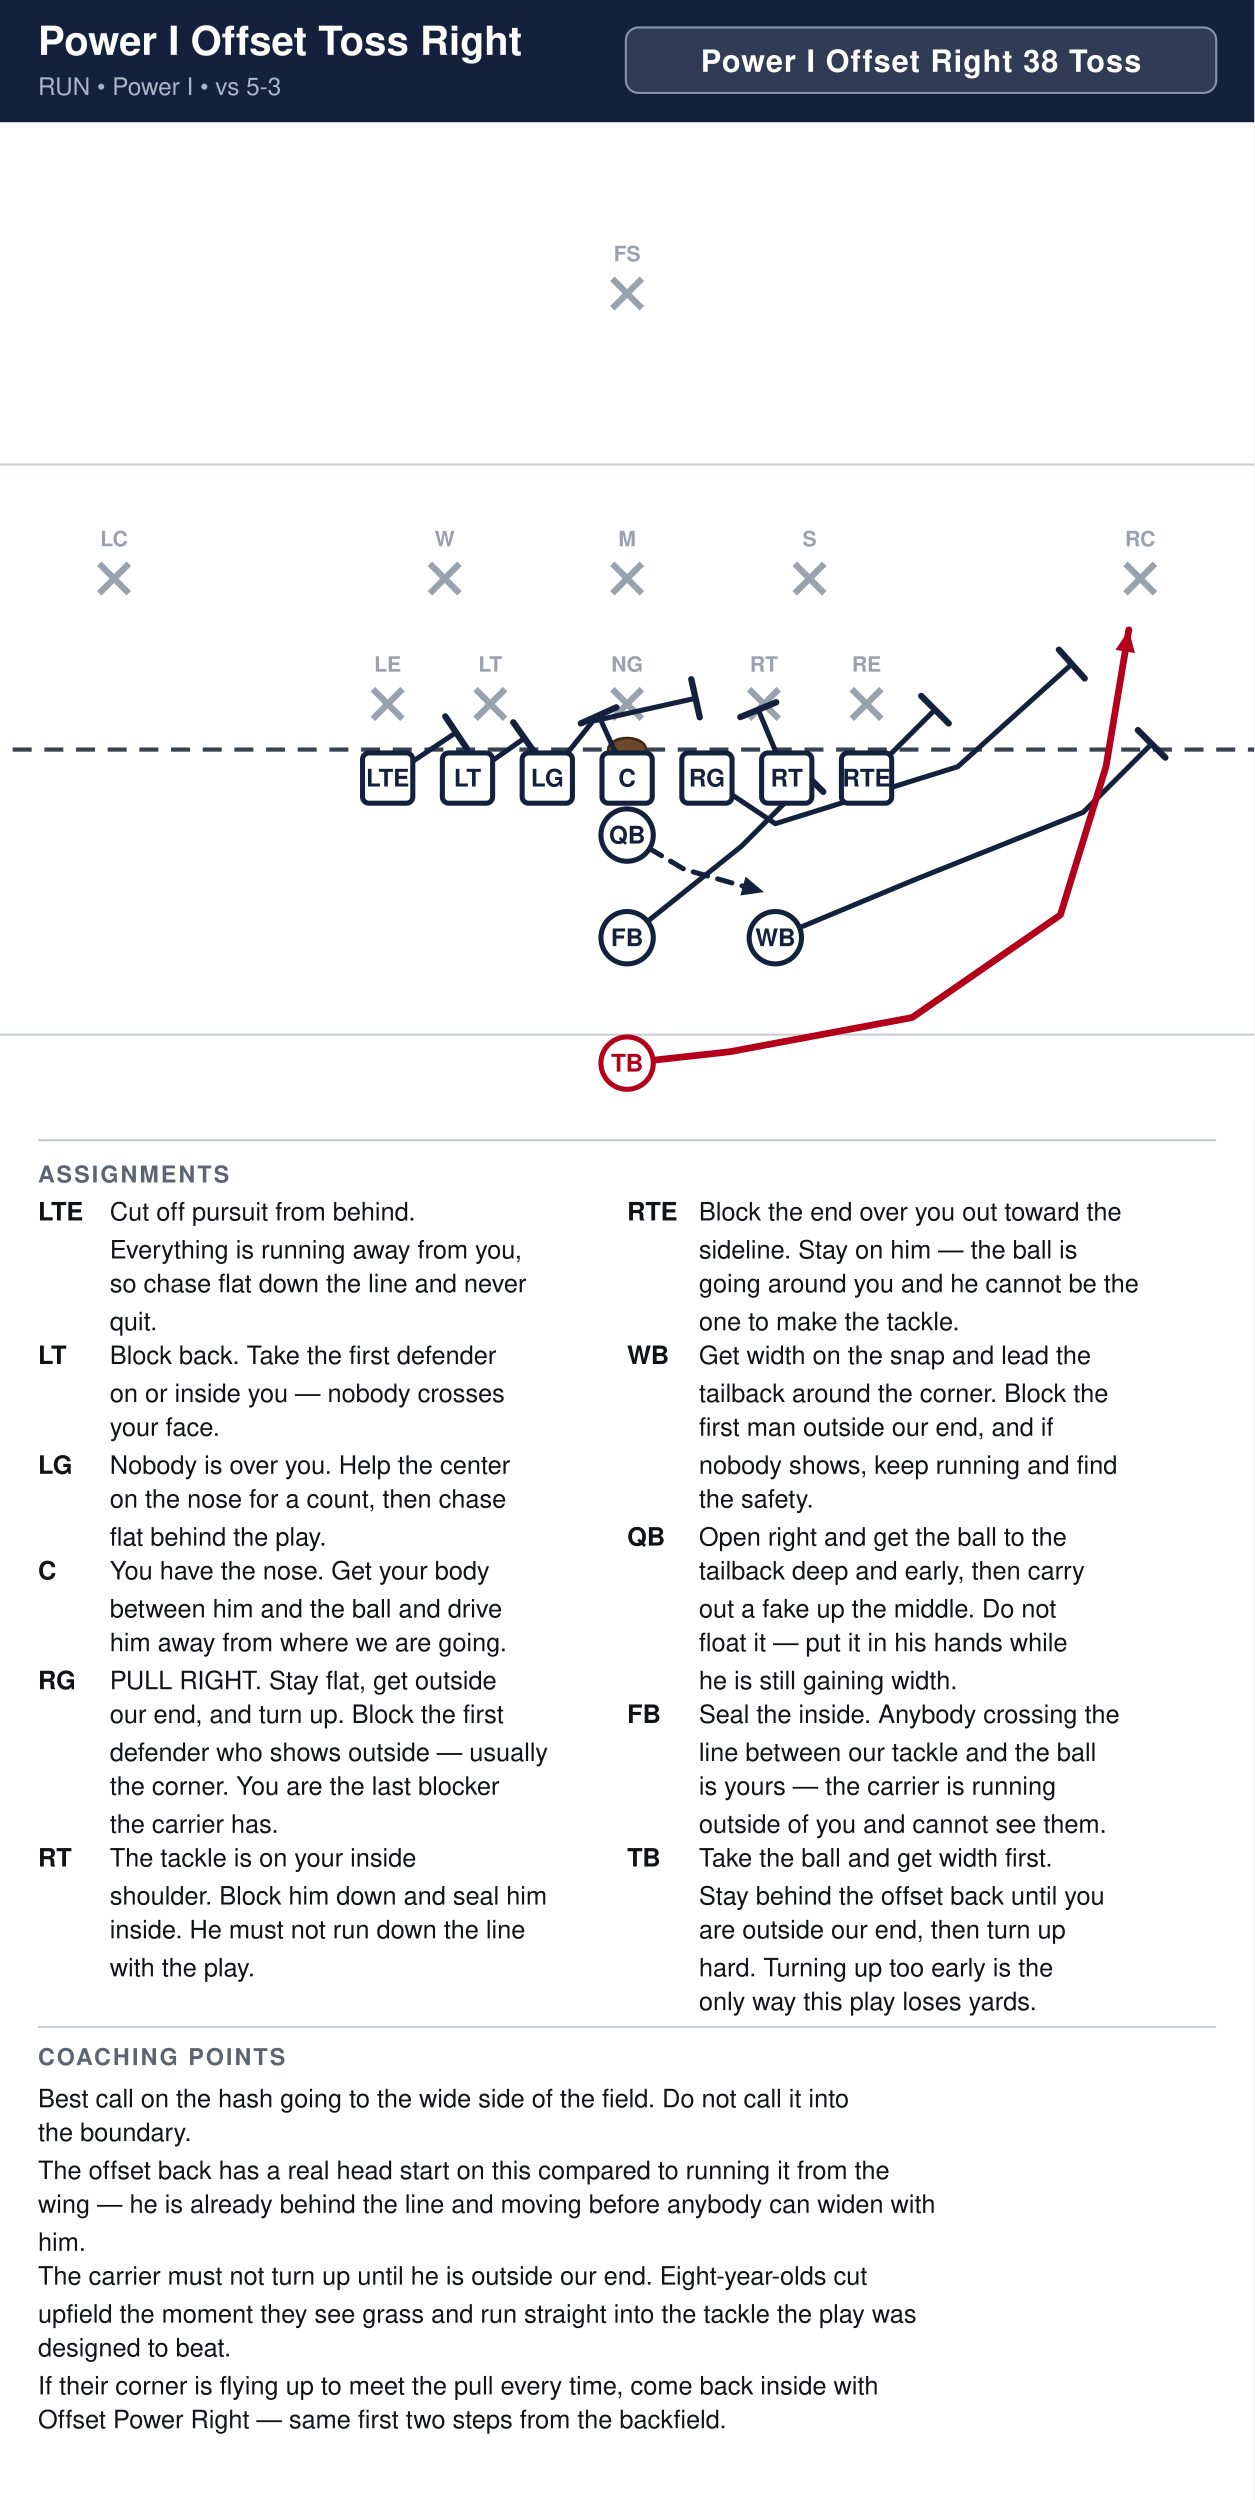
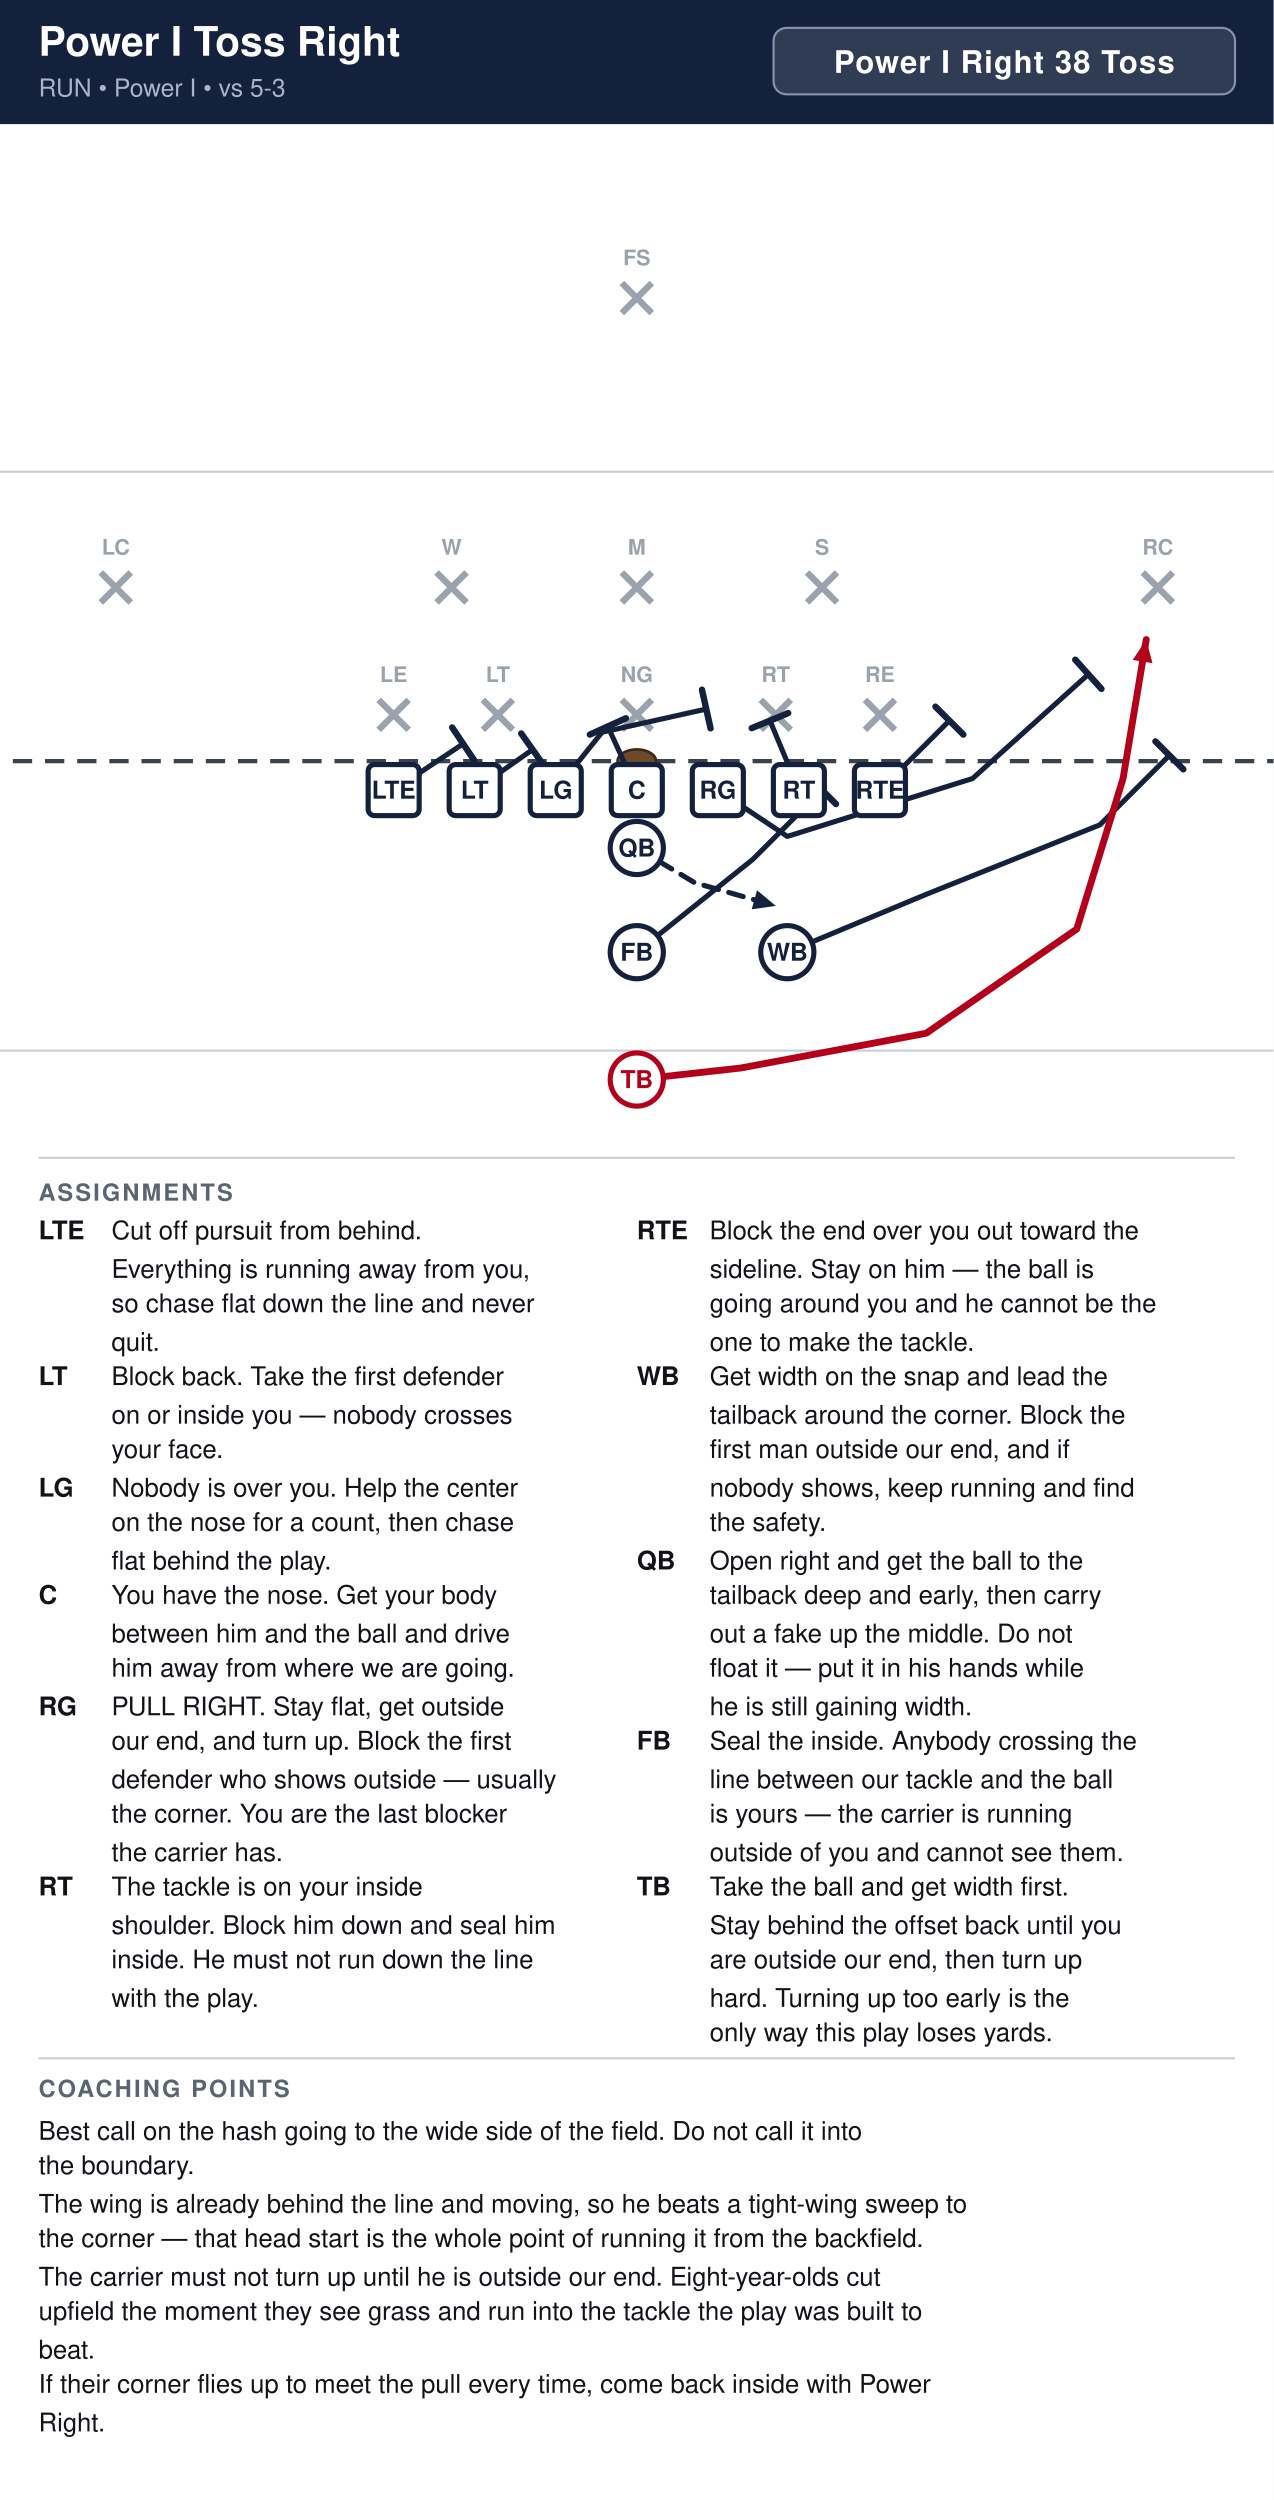
- <svg xmlns="http://www.w3.org/2000/svg" width="594" height="1184" viewBox="0 0 594 1184" font-family="Segoe UI, Helvetica, Arial, sans-serif">
+ <svg xmlns="http://www.w3.org/2000/svg" width="594" height="1166" viewBox="0 0 594 1166" font-family="Segoe UI, Helvetica, Arial, sans-serif">
  <rect width="100%" height="100%" fill="#ffffff" />
  <rect x="0" y="0" width="594" height="58" fill="#14213d" />
-   <text x="18" y="26" font-size="19" font-weight="700" fill="#ffffff">Power I Offset Toss Right</text>
+   <text x="18" y="26" font-size="19" font-weight="700" fill="#ffffff">Power I Toss Right</text>
  <text x="18" y="45" font-size="11.5" fill="#a9b4c7">RUN  •  Power I  •  vs 5-3</text>
-   <rect x="296.4" y="13" width="279.6" height="31" rx="6" fill="#ffffff" fill-opacity="0.12" stroke="#8593ad" stroke-width="1" />
-   <text x="436.2" y="34" text-anchor="middle" font-size="14.5" font-weight="700" fill="#ffffff" letter-spacing="0.5">Power I Offset Right 38 Toss</text>
+   <rect x="360.8" y="13" width="215.2" height="31" rx="6" fill="#ffffff" fill-opacity="0.12" stroke="#8593ad" stroke-width="1" />
+   <text x="468.4" y="34" text-anchor="middle" font-size="14.5" font-weight="700" fill="#ffffff" letter-spacing="0.5">Power I Right 38 Toss</text>
  <clipPath id="fieldclip">
    <rect x="0" y="58" width="594" height="472" />
  </clipPath>
  <g clip-path="url(#fieldclip)">
    <g transform="translate(-54.0,31.0)">
      <rect x="0" y="0" width="702" height="513" fill="#ffffff" />
      <line x1="0" y1="459.0" x2="702" y2="459.0" stroke="#c8cdd6" stroke-width="1" />
      <line x1="0" y1="189.0" x2="702" y2="189.0" stroke="#c8cdd6" stroke-width="1" />
      <line x1="0" y1="324.0" x2="702" y2="324.0" stroke="#3a4150" stroke-width="2" stroke-dasharray="9 6" />
      <ellipse cx="351.0" cy="324.0" rx="9" ry="5.5" fill="#6b4a2b" stroke="#3a2716" stroke-width="1.2" />
      <line x1="230.6" y1="295.4" x2="244.6" y2="309.4" stroke="#9aa2ae" stroke-width="3" />
      <line x1="244.6" y1="295.4" x2="230.6" y2="309.4" stroke="#9aa2ae" stroke-width="3" />
      <text x="237.6" y="287.1" text-anchor="middle" font-size="10" fill="#9aa2ae" font-weight="600">LE</text>
      <line x1="279.2" y1="295.4" x2="293.2" y2="309.4" stroke="#9aa2ae" stroke-width="3" />
      <line x1="293.2" y1="295.4" x2="279.2" y2="309.4" stroke="#9aa2ae" stroke-width="3" />
      <text x="286.2" y="287.1" text-anchor="middle" font-size="10" fill="#9aa2ae" font-weight="600">LT</text>
      <line x1="344.0" y1="295.4" x2="358.0" y2="309.4" stroke="#9aa2ae" stroke-width="3" />
      <line x1="358.0" y1="295.4" x2="344.0" y2="309.4" stroke="#9aa2ae" stroke-width="3" />
      <text x="351.0" y="287.1" text-anchor="middle" font-size="10" fill="#9aa2ae" font-weight="600">NG</text>
      <line x1="408.8" y1="295.4" x2="422.8" y2="309.4" stroke="#9aa2ae" stroke-width="3" />
      <line x1="422.8" y1="295.4" x2="408.8" y2="309.4" stroke="#9aa2ae" stroke-width="3" />
      <text x="415.8" y="287.1" text-anchor="middle" font-size="10" fill="#9aa2ae" font-weight="600">RT</text>
      <line x1="457.4" y1="295.4" x2="471.4" y2="309.4" stroke="#9aa2ae" stroke-width="3" />
      <line x1="471.4" y1="295.4" x2="457.4" y2="309.4" stroke="#9aa2ae" stroke-width="3" />
      <text x="464.4" y="287.1" text-anchor="middle" font-size="10" fill="#9aa2ae" font-weight="600">RE</text>
      <line x1="257.6" y1="236.0" x2="271.6" y2="250.0" stroke="#9aa2ae" stroke-width="3" />
      <line x1="271.6" y1="236.0" x2="257.6" y2="250.0" stroke="#9aa2ae" stroke-width="3" />
      <text x="264.6" y="227.7" text-anchor="middle" font-size="10" fill="#9aa2ae" font-weight="600">W</text>
      <line x1="344.0" y1="236.0" x2="358.0" y2="250.0" stroke="#9aa2ae" stroke-width="3" />
      <line x1="358.0" y1="236.0" x2="344.0" y2="250.0" stroke="#9aa2ae" stroke-width="3" />
      <text x="351.0" y="227.7" text-anchor="middle" font-size="10" fill="#9aa2ae" font-weight="600">M</text>
      <line x1="430.4" y1="236.0" x2="444.4" y2="250.0" stroke="#9aa2ae" stroke-width="3" />
      <line x1="444.4" y1="236.0" x2="430.4" y2="250.0" stroke="#9aa2ae" stroke-width="3" />
      <text x="437.4" y="227.7" text-anchor="middle" font-size="10" fill="#9aa2ae" font-weight="600">S</text>
      <line x1="101.0" y1="236.0" x2="115.0" y2="250.0" stroke="#9aa2ae" stroke-width="3" />
      <line x1="115.0" y1="236.0" x2="101.0" y2="250.0" stroke="#9aa2ae" stroke-width="3" />
      <text x="108.0" y="227.7" text-anchor="middle" font-size="10" fill="#9aa2ae" font-weight="600">LC</text>
      <line x1="587.0" y1="236.0" x2="601.0" y2="250.0" stroke="#9aa2ae" stroke-width="3" />
      <line x1="601.0" y1="236.0" x2="587.0" y2="250.0" stroke="#9aa2ae" stroke-width="3" />
      <text x="594.0" y="227.7" text-anchor="middle" font-size="10" fill="#9aa2ae" font-weight="600">RC</text>
      <line x1="344.0" y1="101.0" x2="358.0" y2="115.0" stroke="#9aa2ae" stroke-width="3" />
      <line x1="358.0" y1="101.0" x2="344.0" y2="115.0" stroke="#9aa2ae" stroke-width="3" />
      <text x="351.0" y="92.7" text-anchor="middle" font-size="10" fill="#9aa2ae" font-weight="600">FS</text>
      <path d="M237.6,337.5 L270.0,315.9" fill="none" stroke="#14213d" stroke-width="2.4" stroke-linecap="round" stroke-linejoin="round" />
      <line x1="264.9" y1="308.3" x2="275.1" y2="323.5" stroke="#14213d" stroke-width="3.0" stroke-linecap="round" />
      <path d="M275.4,337.5 L302.4,318.6" fill="none" stroke="#14213d" stroke-width="2.4" stroke-linecap="round" stroke-linejoin="round" />
      <line x1="297.1" y1="311.1" x2="307.7" y2="326.1" stroke="#14213d" stroke-width="3.0" stroke-linecap="round" />
      <path d="M313.2,337.5 L334.8,310.5 L383.4,299.7" fill="none" stroke="#14213d" stroke-width="2.4" stroke-linecap="round" stroke-linejoin="round" />
      <line x1="381.4" y1="290.7" x2="385.4" y2="308.7" stroke="#14213d" stroke-width="3.0" stroke-linecap="round" />
      <path d="M351.0,337.5 L337.5,307.8" fill="none" stroke="#14213d" stroke-width="2.4" stroke-linecap="round" stroke-linejoin="round" />
      <line x1="329.1" y1="311.6" x2="345.9" y2="304.0" stroke="#14213d" stroke-width="3.0" stroke-linecap="round" />
      <path d="M388.8,337.5 L421.2,359.1 L507.6,332.1 L561.6,283.5" fill="none" stroke="#14213d" stroke-width="2.4" stroke-linecap="round" stroke-linejoin="round" />
      <line x1="555.5" y1="276.7" x2="567.7" y2="290.3" stroke="#14213d" stroke-width="3.0" stroke-linecap="round" />
      <path d="M426.6,337.5 L413.1,305.1" fill="none" stroke="#14213d" stroke-width="2.4" stroke-linecap="round" stroke-linejoin="round" />
      <line x1="404.6" y1="308.6" x2="421.6" y2="301.6" stroke="#14213d" stroke-width="3.0" stroke-linecap="round" />
      <path d="M464.4,337.5 L496.8,305.1" fill="none" stroke="#14213d" stroke-width="2.4" stroke-linecap="round" stroke-linejoin="round" />
      <line x1="490.3" y1="298.6" x2="503.3" y2="311.6" stroke="#14213d" stroke-width="3.0" stroke-linecap="round" />
      <path d="M421.2,413.1 L486.0,386.1 L567.0,353.7 L599.4,321.3" fill="none" stroke="#14213d" stroke-width="2.4" stroke-linecap="round" stroke-linejoin="round" />
      <line x1="592.9" y1="314.8" x2="605.9" y2="327.8" stroke="#14213d" stroke-width="3.0" stroke-linecap="round" />
      <path d="M351.0,364.5 L378.0,380.7 L415.8,391.5" fill="none" stroke="#14213d" stroke-width="2.4" stroke-linecap="round" stroke-linejoin="round" stroke-dasharray="7 5" />
      <polygon points="415.8,391.5 404.6,393.1 407.1,384.2" fill="#14213d" />
      <path d="M351.0,413.1 L405.0,369.9 L437.4,337.5" fill="none" stroke="#14213d" stroke-width="2.4" stroke-linecap="round" stroke-linejoin="round" />
      <line x1="430.9" y1="331.0" x2="443.9" y2="344.0" stroke="#14213d" stroke-width="3.0" stroke-linecap="round" />
      <path d="M351.0,472.5 L399.6,467.1 L486.0,450.9 L556.2,402.3 L577.8,332.1 L588.6,267.3" fill="none" stroke="#b3001b" stroke-width="3.2" stroke-linecap="round" stroke-linejoin="round" />
      <polygon points="588.6,267.3 591.5,278.3 582.3,276.8" fill="#b3001b" />
      <rect x="225.7" y="325.6" width="23.8" height="23.8" rx="3" fill="#ffffff" stroke="#14213d" stroke-width="2.4" />
      <text x="237.6" y="341.5" text-anchor="middle" font-size="11.5" font-weight="700" fill="#14213d">LTE</text>
      <rect x="263.5" y="325.6" width="23.8" height="23.8" rx="3" fill="#ffffff" stroke="#14213d" stroke-width="2.4" />
      <text x="275.4" y="341.5" text-anchor="middle" font-size="11.5" font-weight="700" fill="#14213d">LT</text>
      <rect x="301.3" y="325.6" width="23.8" height="23.8" rx="3" fill="#ffffff" stroke="#14213d" stroke-width="2.4" />
      <text x="313.2" y="341.5" text-anchor="middle" font-size="11.5" font-weight="700" fill="#14213d">LG</text>
      <rect x="339.1" y="325.6" width="23.8" height="23.8" rx="3" fill="#ffffff" stroke="#14213d" stroke-width="2.4" />
      <text x="351.0" y="341.5" text-anchor="middle" font-size="11.5" font-weight="700" fill="#14213d">C</text>
      <rect x="376.9" y="325.6" width="23.8" height="23.8" rx="3" fill="#ffffff" stroke="#14213d" stroke-width="2.4" />
      <text x="388.8" y="341.5" text-anchor="middle" font-size="11.5" font-weight="700" fill="#14213d">RG</text>
      <rect x="414.7" y="325.6" width="23.8" height="23.8" rx="3" fill="#ffffff" stroke="#14213d" stroke-width="2.4" />
      <text x="426.6" y="341.5" text-anchor="middle" font-size="11.5" font-weight="700" fill="#14213d">RT</text>
      <rect x="452.5" y="325.6" width="23.8" height="23.8" rx="3" fill="#ffffff" stroke="#14213d" stroke-width="2.4" />
      <text x="464.4" y="341.5" text-anchor="middle" font-size="11.5" font-weight="700" fill="#14213d">RTE</text>
      <circle cx="421.2" cy="413.1" r="12.4" fill="#ffffff" stroke="#14213d" stroke-width="2.4" />
      <text x="421.2" y="417.1" text-anchor="middle" font-size="11.5" font-weight="700" fill="#14213d">WB</text>
      <circle cx="351.0" cy="364.5" r="12.4" fill="#ffffff" stroke="#14213d" stroke-width="2.4" />
      <text x="351.0" y="368.5" text-anchor="middle" font-size="11.5" font-weight="700" fill="#14213d">QB</text>
      <circle cx="351.0" cy="413.1" r="12.4" fill="#ffffff" stroke="#14213d" stroke-width="2.4" />
      <text x="351.0" y="417.1" text-anchor="middle" font-size="11.5" font-weight="700" fill="#14213d">FB</text>
      <circle cx="351.0" cy="472.5" r="12.4" fill="#ffffff" stroke="#b3001b" stroke-width="2.4" />
      <text x="351.0" y="476.5" text-anchor="middle" font-size="11.5" font-weight="700" fill="#b3001b">TB</text>
    </g>
  </g>
  <line x1="18" y1="540" x2="576" y2="540" stroke="#c8cdd6" stroke-width="1" />
  <text x="18" y="560" font-size="11" font-weight="700" fill="#5b6472" letter-spacing="1">ASSIGNMENTS</text>
  <text x="18" y="578" font-size="12" font-weight="700" fill="#111318">LTE</text>
  <text x="52" y="578" font-size="12" fill="#111318">Cut off pursuit from behind.</text>
  <text x="52" y="596" font-size="12" fill="#111318">Everything is running away from you,</text>
  <text x="52" y="612" font-size="12" fill="#111318">so chase flat down the line and never</text>
  <text x="52" y="630" font-size="12" fill="#111318">quit.</text>
  <text x="18" y="646" font-size="12" font-weight="700" fill="#111318">LT</text>
  <text x="52" y="646" font-size="12" fill="#111318">Block back. Take the first defender</text>
  <text x="52" y="664" font-size="12" fill="#111318">on or inside you — nobody crosses</text>
  <text x="52" y="680" font-size="12" fill="#111318">your face.</text>
  <text x="18" y="698" font-size="12" font-weight="700" fill="#111318">LG</text>
  <text x="52" y="698" font-size="12" fill="#111318">Nobody is over you. Help the center</text>
  <text x="52" y="714" font-size="12" fill="#111318">on the nose for a count, then chase</text>
  <text x="52" y="732" font-size="12" fill="#111318">flat behind the play.</text>
  <text x="18" y="748" font-size="12" font-weight="700" fill="#111318">C</text>
  <text x="52" y="748" font-size="12" fill="#111318">You have the nose. Get your body</text>
  <text x="52" y="766" font-size="12" fill="#111318">between him and the ball and drive</text>
  <text x="52" y="782" font-size="12" fill="#111318">him away from where we are going.</text>
  <text x="18" y="800" font-size="12" font-weight="700" fill="#111318">RG</text>
  <text x="52" y="800" font-size="12" fill="#111318">PULL RIGHT. Stay flat, get outside</text>
  <text x="52" y="816" font-size="12" fill="#111318">our end, and turn up. Block the first</text>
  <text x="52" y="834" font-size="12" fill="#111318">defender who shows outside — usually</text>
  <text x="52" y="850" font-size="12" fill="#111318">the corner. You are the last blocker</text>
  <text x="52" y="868" font-size="12" fill="#111318">the carrier has.</text>
  <text x="18" y="884" font-size="12" font-weight="700" fill="#111318">RT</text>
  <text x="52" y="884" font-size="12" fill="#111318">The tackle is on your inside</text>
  <text x="52" y="902" font-size="12" fill="#111318">shoulder. Block him down and seal him</text>
  <text x="52" y="918" font-size="12" fill="#111318">inside. He must not run down the line</text>
  <text x="52" y="936" font-size="12" fill="#111318">with the play.</text>
  <text x="297" y="578" font-size="12" font-weight="700" fill="#111318">RTE</text>
  <text x="331" y="578" font-size="12" fill="#111318">Block the end over you out toward the</text>
  <text x="331" y="596" font-size="12" fill="#111318">sideline. Stay on him — the ball is</text>
  <text x="331" y="612" font-size="12" fill="#111318">going around you and he cannot be the</text>
  <text x="331" y="630" font-size="12" fill="#111318">one to make the tackle.</text>
  <text x="297" y="646" font-size="12" font-weight="700" fill="#111318">WB</text>
  <text x="331" y="646" font-size="12" fill="#111318">Get width on the snap and lead the</text>
  <text x="331" y="664" font-size="12" fill="#111318">tailback around the corner. Block the</text>
  <text x="331" y="680" font-size="12" fill="#111318">first man outside our end, and if</text>
  <text x="331" y="698" font-size="12" fill="#111318">nobody shows, keep running and find</text>
  <text x="331" y="714" font-size="12" fill="#111318">the safety.</text>
  <text x="297" y="732" font-size="12" font-weight="700" fill="#111318">QB</text>
  <text x="331" y="732" font-size="12" fill="#111318">Open right and get the ball to the</text>
  <text x="331" y="748" font-size="12" fill="#111318">tailback deep and early, then carry</text>
  <text x="331" y="766" font-size="12" fill="#111318">out a fake up the middle. Do not</text>
  <text x="331" y="782" font-size="12" fill="#111318">float it — put it in his hands while</text>
  <text x="331" y="800" font-size="12" fill="#111318">he is still gaining width.</text>
  <text x="297" y="816" font-size="12" font-weight="700" fill="#111318">FB</text>
  <text x="331" y="816" font-size="12" fill="#111318">Seal the inside. Anybody crossing the</text>
  <text x="331" y="834" font-size="12" fill="#111318">line between our tackle and the ball</text>
  <text x="331" y="850" font-size="12" fill="#111318">is yours — the carrier is running</text>
  <text x="331" y="868" font-size="12" fill="#111318">outside of you and cannot see them.</text>
  <text x="297" y="884" font-size="12" font-weight="700" fill="#111318">TB</text>
  <text x="331" y="884" font-size="12" fill="#111318">Take the ball and get width first.</text>
  <text x="331" y="902" font-size="12" fill="#111318">Stay behind the offset back until you</text>
  <text x="331" y="918" font-size="12" fill="#111318">are outside our end, then turn up</text>
  <text x="331" y="936" font-size="12" fill="#111318">hard. Turning up too early is the</text>
  <text x="331" y="952" font-size="12" fill="#111318">only way this play loses yards.</text>
  <line x1="18" y1="960" x2="576" y2="960" stroke="#c8cdd6" stroke-width="1" />
  <text x="18" y="978" font-size="11" font-weight="700" fill="#5b6472" letter-spacing="1">COACHING POINTS</text>
  <text x="18" y="998" font-size="12" fill="#111318">Best call on the hash going to the wide side of the field. Do not call it into</text>
  <text x="18" y="1014" font-size="12" fill="#111318">the boundary.</text>
-   <text x="18" y="1032" font-size="12" fill="#111318">The offset back has a real head start on this compared to running it from the</text>
-   <text x="18" y="1048" font-size="12" fill="#111318">wing — he is already behind the line and moving before anybody can widen with</text>
-   <text x="18" y="1066" font-size="12" fill="#111318">him.</text>
-   <text x="18" y="1082" font-size="12" fill="#111318">The carrier must not turn up until he is outside our end. Eight-year-olds cut</text>
-   <text x="18" y="1100" font-size="12" fill="#111318">upfield the moment they see grass and run straight into the tackle the play was</text>
-   <text x="18" y="1116" font-size="12" fill="#111318">designed to beat.</text>
-   <text x="18" y="1134" font-size="12" fill="#111318">If their corner is flying up to meet the pull every time, come back inside with</text>
-   <text x="18" y="1150" font-size="12" fill="#111318">Offset Power Right — same first two steps from the backfield.</text>
+   <text x="18" y="1032" font-size="12" fill="#111318">The wing is already behind the line and moving, so he beats a tight-wing sweep to</text>
+   <text x="18" y="1048" font-size="12" fill="#111318">the corner — that head start is the whole point of running it from the backfield.</text>
+   <text x="18" y="1066" font-size="12" fill="#111318">The carrier must not turn up until he is outside our end. Eight-year-olds cut</text>
+   <text x="18" y="1082" font-size="12" fill="#111318">upfield the moment they see grass and run into the tackle the play was built to</text>
+   <text x="18" y="1100" font-size="12" fill="#111318">beat.</text>
+   <text x="18" y="1116" font-size="12" fill="#111318">If their corner flies up to meet the pull every time, come back inside with Power</text>
+   <text x="18" y="1134" font-size="12" fill="#111318">Right.</text>
</svg>
